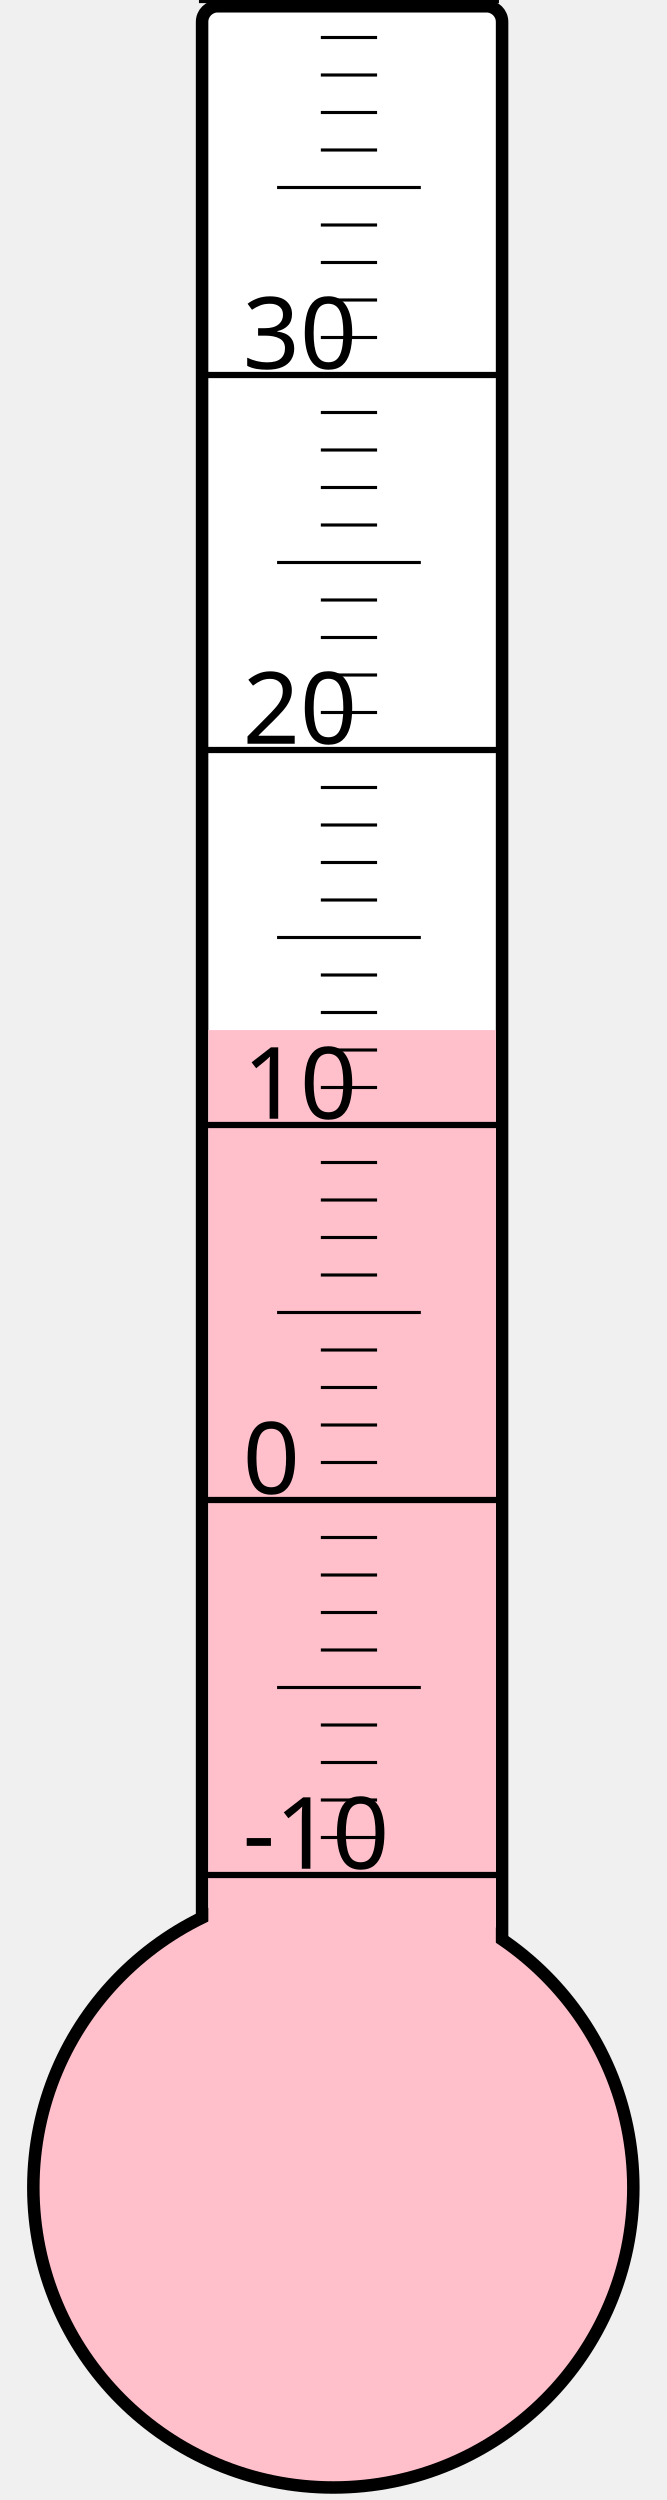
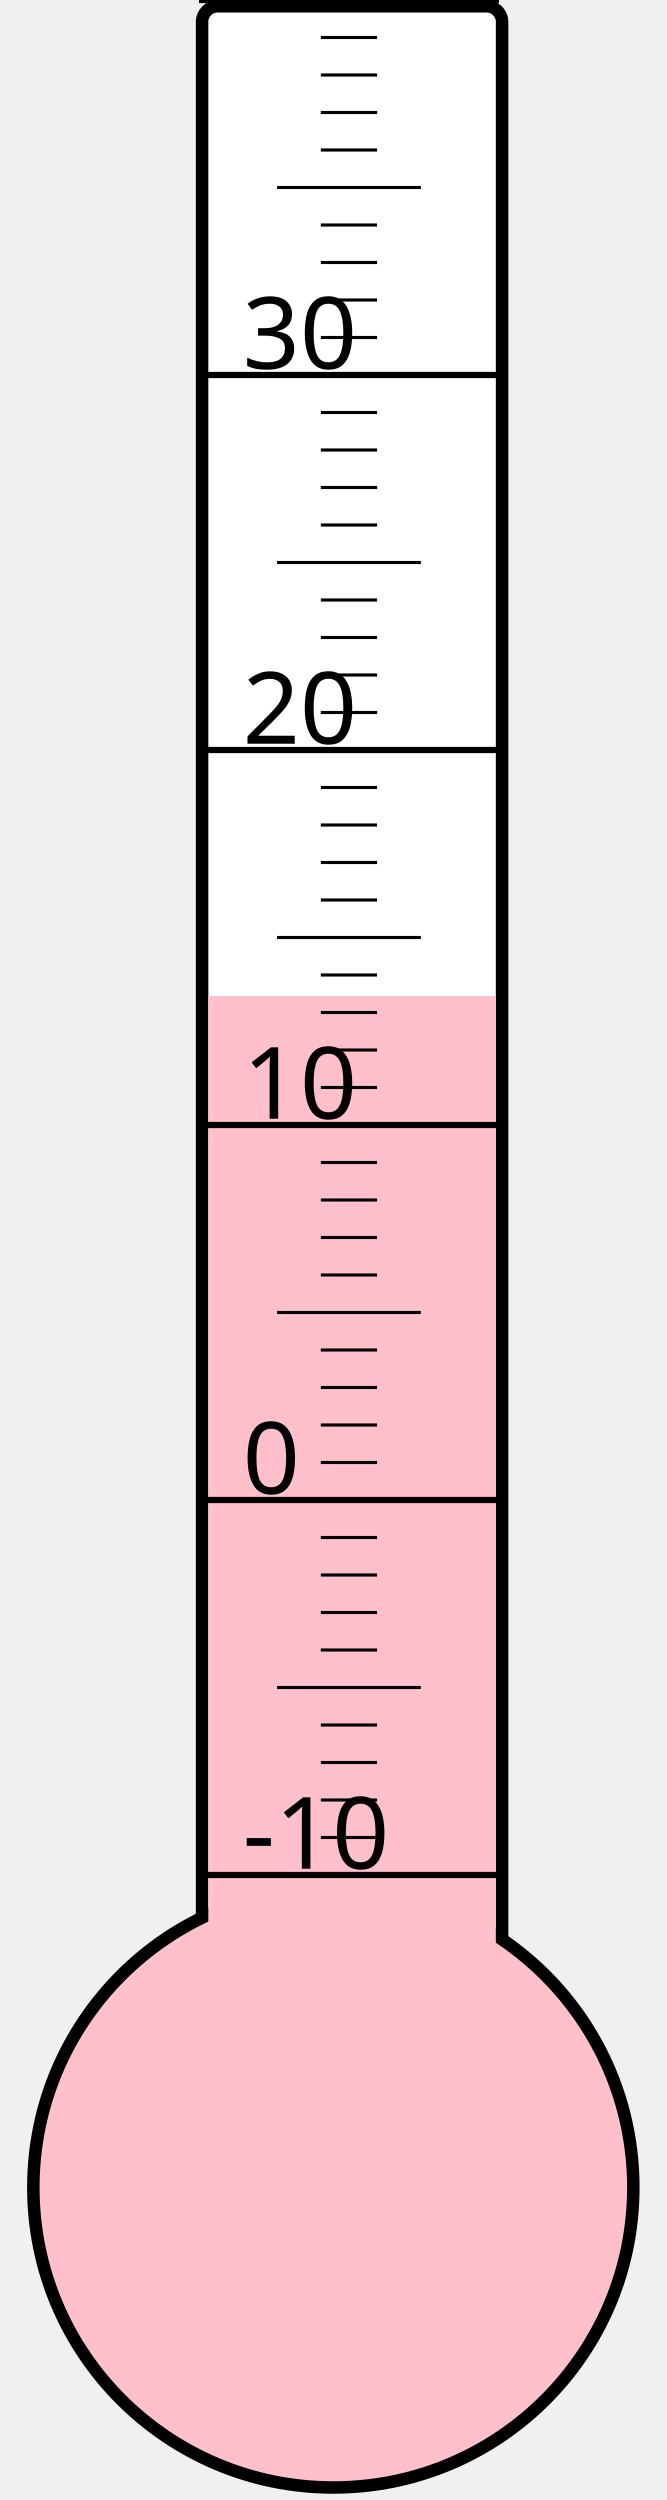
<svg xmlns="http://www.w3.org/2000/svg" width="40px" height="150px" viewBox="0 0 200 800">
  <rect width="200" height="800" x="0" y="0" style="fill: #ffffeb; fill-opacity: 0;" />
  <rect width="96" height="680" x="58" y="2" rx="5" ry="5" style="fill: white; fill-opacity: 1; stroke: black; stroke-width: 4;" />
  <circle cx="100" cy="700" r="96" style="fill: pink; stroke: black; stroke-width: 4;" />
-   <rect width="92" height="370.375" x="60" y="329.625" style="fill: pink; fill-opacity: 1; stroke-width: 0;" />
+   <rect width="92" height="381.25" x="60" y="318.75" style="fill: pink; fill-opacity: 1; stroke-width: 0;" />
  <text x="71" y="598" style="font-family: sans-serif; font-size: 24pt;">-10</text>
  <text x="71" y="478" style="font-family: sans-serif; font-size: 24pt;">0</text>
  <text x="71" y="358" style="font-family: sans-serif; font-size: 24pt;">10</text>
  <text x="71" y="238" style="font-family: sans-serif; font-size: 24pt;">20</text>
  <text x="71" y="118" style="font-family: sans-serif; font-size: 24pt;">30</text>
  <g style="stroke: black;">
    <line x1="57" y1="600" x2="153" y2="600" style="stroke-width: 2;" />
    <line x1="96" y1="588" x2="114" y2="588" style="stroke-width: 1;" />
    <line x1="96" y1="576" x2="114" y2="576" style="stroke-width: 1;" />
    <line x1="96" y1="564" x2="114" y2="564" style="stroke-width: 1;" />
    <line x1="96" y1="552" x2="114" y2="552" style="stroke-width: 1;" />
    <line x1="82" y1="540" x2="128" y2="540" style="stroke-width: 1;" />
    <line x1="96" y1="528" x2="114" y2="528" style="stroke-width: 1;" />
    <line x1="96" y1="516" x2="114" y2="516" style="stroke-width: 1;" />
    <line x1="96" y1="504" x2="114" y2="504" style="stroke-width: 1;" />
    <line x1="96" y1="492" x2="114" y2="492" style="stroke-width: 1;" />
    <line x1="57" y1="480" x2="153" y2="480" style="stroke-width: 2;" />
    <line x1="96" y1="468" x2="114" y2="468" style="stroke-width: 1;" />
    <line x1="96" y1="456" x2="114" y2="456" style="stroke-width: 1;" />
    <line x1="96" y1="444" x2="114" y2="444" style="stroke-width: 1;" />
    <line x1="96" y1="432" x2="114" y2="432" style="stroke-width: 1;" />
    <line x1="82" y1="420" x2="128" y2="420" style="stroke-width: 1;" />
    <line x1="96" y1="408" x2="114" y2="408" style="stroke-width: 1;" />
    <line x1="96" y1="396" x2="114" y2="396" style="stroke-width: 1;" />
    <line x1="96" y1="384" x2="114" y2="384" style="stroke-width: 1;" />
    <line x1="96" y1="372" x2="114" y2="372" style="stroke-width: 1;" />
    <line x1="57" y1="360" x2="153" y2="360" style="stroke-width: 2;" />
    <line x1="96" y1="348" x2="114" y2="348" style="stroke-width: 1;" />
    <line x1="96" y1="336" x2="114" y2="336" style="stroke-width: 1;" />
    <line x1="96" y1="324" x2="114" y2="324" style="stroke-width: 1;" />
    <line x1="96" y1="312" x2="114" y2="312" style="stroke-width: 1;" />
    <line x1="82" y1="300" x2="128" y2="300" style="stroke-width: 1;" />
    <line x1="96" y1="288" x2="114" y2="288" style="stroke-width: 1;" />
    <line x1="96" y1="276" x2="114" y2="276" style="stroke-width: 1;" />
    <line x1="96" y1="264" x2="114" y2="264" style="stroke-width: 1;" />
    <line x1="96" y1="252" x2="114" y2="252" style="stroke-width: 1;" />
    <line x1="57" y1="240" x2="153" y2="240" style="stroke-width: 2;" />
    <line x1="96" y1="228" x2="114" y2="228" style="stroke-width: 1;" />
    <line x1="96" y1="216" x2="114" y2="216" style="stroke-width: 1;" />
    <line x1="96" y1="204" x2="114" y2="204" style="stroke-width: 1;" />
    <line x1="96" y1="192" x2="114" y2="192" style="stroke-width: 1;" />
    <line x1="82" y1="180" x2="128" y2="180" style="stroke-width: 1;" />
    <line x1="96" y1="168" x2="114" y2="168" style="stroke-width: 1;" />
    <line x1="96" y1="156" x2="114" y2="156" style="stroke-width: 1;" />
    <line x1="96" y1="144" x2="114" y2="144" style="stroke-width: 1;" />
    <line x1="96" y1="132" x2="114" y2="132" style="stroke-width: 1;" />
    <line x1="57" y1="120" x2="153" y2="120" style="stroke-width: 2;" />
    <line x1="96" y1="108" x2="114" y2="108" style="stroke-width: 1;" />
    <line x1="96" y1="96" x2="114" y2="96" style="stroke-width: 1;" />
    <line x1="96" y1="84" x2="114" y2="84" style="stroke-width: 1;" />
    <line x1="96" y1="72" x2="114" y2="72" style="stroke-width: 1;" />
    <line x1="82" y1="60" x2="128" y2="60" style="stroke-width: 1;" />
    <line x1="96" y1="48" x2="114" y2="48" style="stroke-width: 1;" />
    <line x1="96" y1="36" x2="114" y2="36" style="stroke-width: 1;" />
    <line x1="96" y1="24" x2="114" y2="24" style="stroke-width: 1;" />
    <line x1="96" y1="12" x2="114" y2="12" style="stroke-width: 1;" />
    <line x1="57" y1="0" x2="153" y2="0" style="stroke-width: 2;" />
  </g>
</svg>
